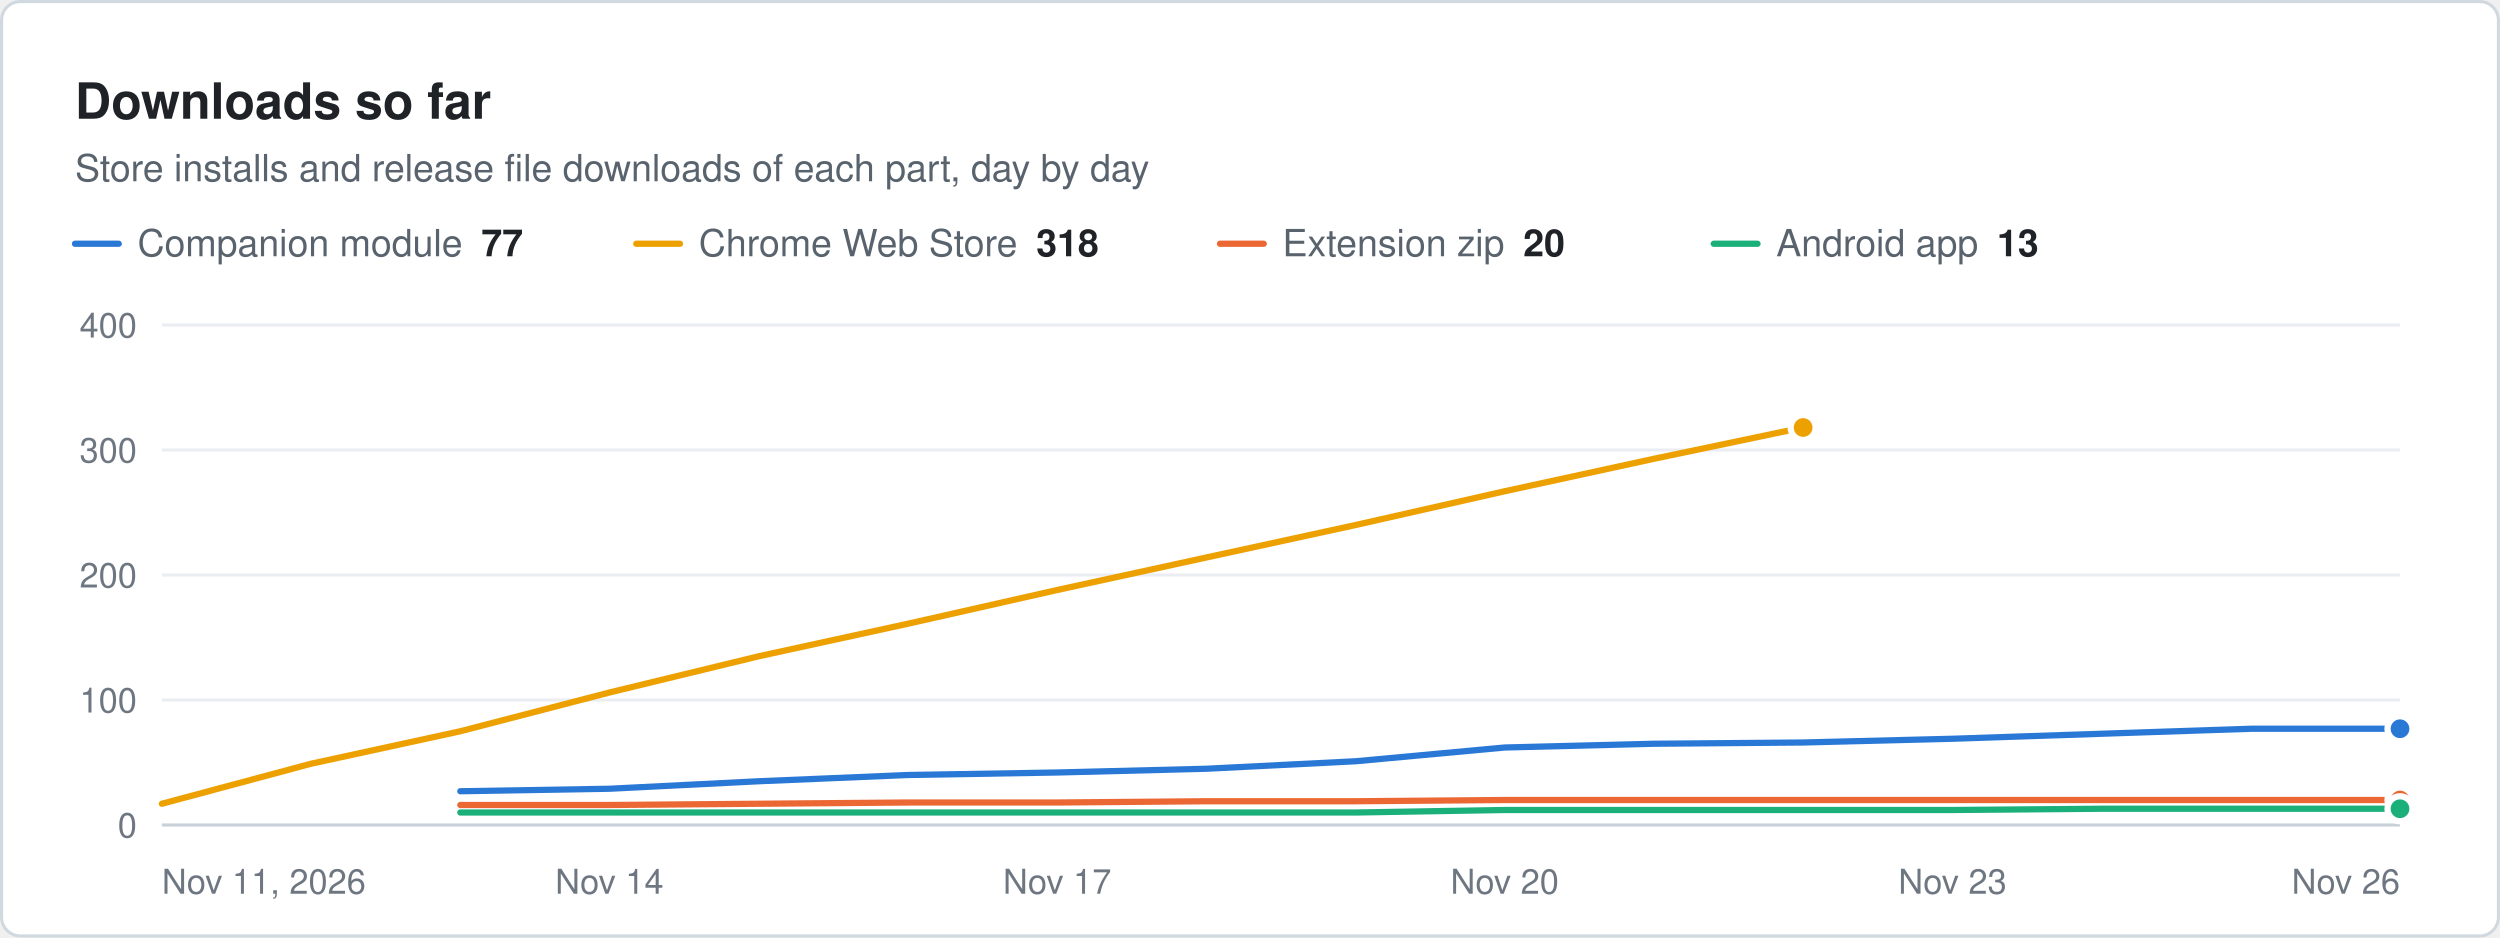
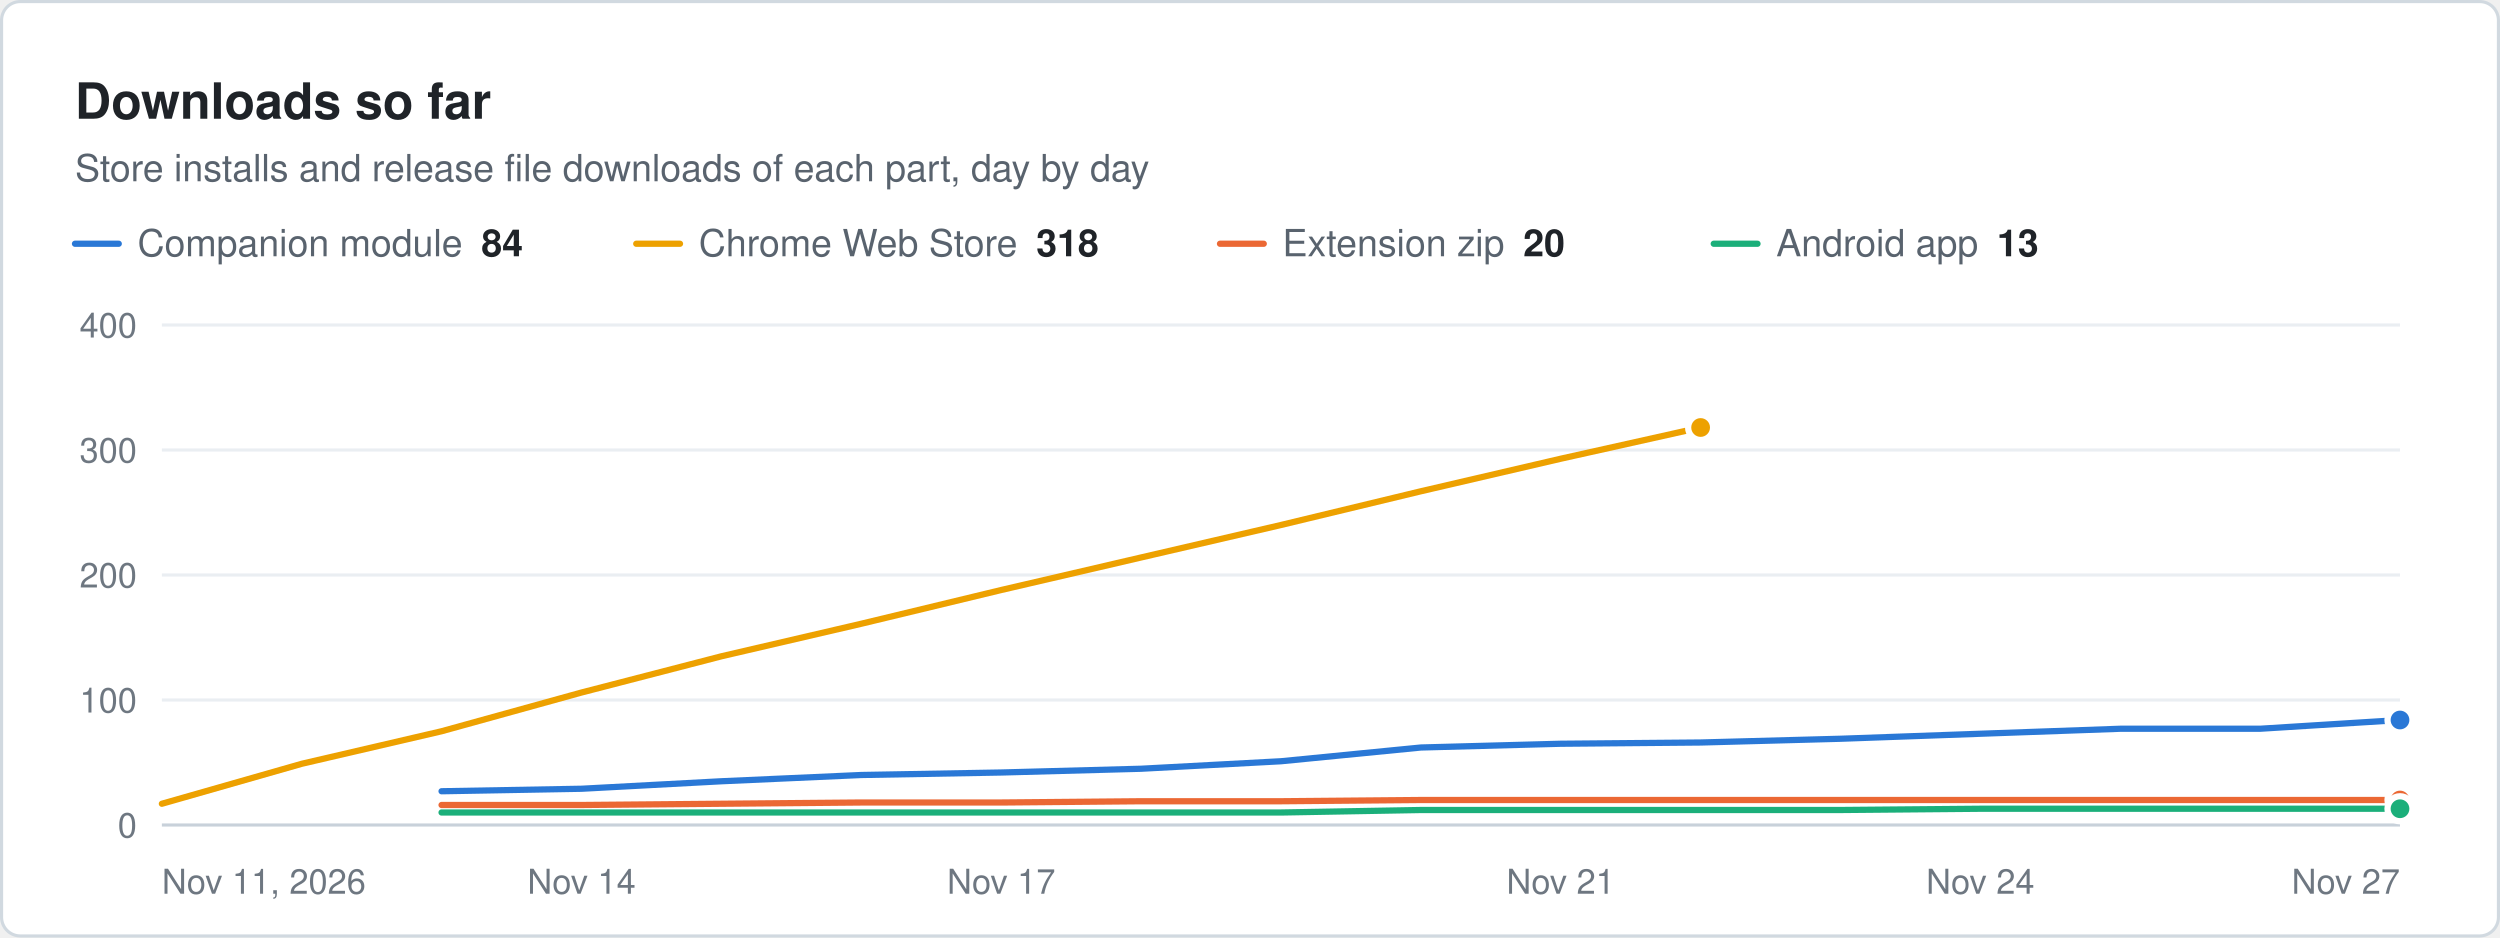
<svg xmlns="http://www.w3.org/2000/svg" width="800" height="300" viewBox="0 0 800 300" role="img" aria-label="Downloads so far. Store installs and release file downloads of each part, day by day" font-family="system-ui, -apple-system, &quot;Segoe UI&quot;, Helvetica, Arial, sans-serif">
  <rect x="0.5" y="0.5" width="799" height="299" rx="6" fill="#ffffff" stroke="#d1d9e0" />
  <text x="24" y="38" font-size="16" fill="#1f2328" font-weight="600">Downloads so far</text>
  <text x="24" y="58" font-size="12" fill="#59636e">Store installs and release file downloads of each part, day by day</text>
  <line x1="24" x2="38" y1="78" y2="78" stroke="#2a78d6" stroke-width="2" stroke-linecap="round" />
-   <text x="44" y="82" font-size="12" fill="#59636e">Companion module<tspan dx="6" font-weight="600" fill="#1f2328">77</tspan>
+   <text x="44" y="82" font-size="12" fill="#59636e">Companion module<tspan dx="6" font-weight="600" fill="#1f2328">84</tspan>
  </text>
  <line x1="203.6" x2="217.6" y1="78" y2="78" stroke="#eda100" stroke-width="2" stroke-linecap="round" />
  <text x="223.6" y="82" font-size="12" fill="#59636e">Chrome Web Store<tspan dx="6" font-weight="600" fill="#1f2328">318</tspan>
  </text>
  <line x1="390.4" x2="404.4" y1="78" y2="78" stroke="#eb6834" stroke-width="2" stroke-linecap="round" />
  <text x="410.4" y="82" font-size="12" fill="#59636e">Extension zip<tspan dx="6" font-weight="600" fill="#1f2328">20</tspan>
  </text>
  <line x1="548.4" x2="562.4" y1="78" y2="78" stroke="#1baf7a" stroke-width="2" stroke-linecap="round" />
  <text x="568.4" y="82" font-size="12" fill="#59636e">Android app<tspan dx="6" font-weight="600" fill="#1f2328">13</tspan>
  </text>
  <line x1="51.8" x2="768" y1="264" y2="264" stroke="#c8d1da" stroke-width="1" />
  <text x="43.8" y="268" font-size="11" fill="#6e7781" text-anchor="end">0</text>
  <line x1="51.8" x2="768" y1="224" y2="224" stroke="#eaeef2" stroke-width="1" />
  <text x="43.8" y="228" font-size="11" fill="#6e7781" text-anchor="end">100</text>
  <line x1="51.8" x2="768" y1="184" y2="184" stroke="#eaeef2" stroke-width="1" />
  <text x="43.8" y="188" font-size="11" fill="#6e7781" text-anchor="end">200</text>
  <line x1="51.8" x2="768" y1="144" y2="144" stroke="#eaeef2" stroke-width="1" />
  <text x="43.8" y="148" font-size="11" fill="#6e7781" text-anchor="end">300</text>
  <line x1="51.8" x2="768" y1="104" y2="104" stroke="#eaeef2" stroke-width="1" />
  <text x="43.8" y="108" font-size="11" fill="#6e7781" text-anchor="end">400</text>
  <text x="51.8" y="286" font-size="11" fill="#6e7781">Nov 11, 2026</text>
-   <text x="195" y="286" font-size="11" fill="#6e7781" text-anchor="middle">Nov 14</text>
-   <text x="338.3" y="286" font-size="11" fill="#6e7781" text-anchor="middle">Nov 17</text>
-   <text x="481.5" y="286" font-size="11" fill="#6e7781" text-anchor="middle">Nov 20</text>
-   <text x="624.8" y="286" font-size="11" fill="#6e7781" text-anchor="middle">Nov 23</text>
-   <text x="768" y="286" font-size="11" fill="#6e7781" text-anchor="end">Nov 26</text>
-   <path d="M147.3 253.2 L195 252.4 L242.8 250 L290.5 248 L338.3 247.2 L386 246 L433.8 243.6 L481.5 239.2 L529.3 238 L577 237.6 L624.8 236.4 L672.5 234.8 L720.3 233.2 L768 233.2" fill="none" stroke="#2a78d6" stroke-width="2" stroke-linejoin="round" stroke-linecap="round" />
-   <circle cx="768" cy="233.2" r="4" fill="#2a78d6" stroke="#ffffff" stroke-width="2" />
-   <path d="M51.8 257.2 L99.5 244.4 L147.3 234 L195 221.6 L242.8 210 L290.5 199.6 L338.3 188.8 L386 178.4 L433.8 168 L481.5 157.2 L529.3 146.8 L577 136.8" fill="none" stroke="#eda100" stroke-width="2" stroke-linejoin="round" stroke-linecap="round" />
-   <circle cx="577" cy="136.8" r="4" fill="#eda100" stroke="#ffffff" stroke-width="2" />
-   <path d="M147.3 257.6 L195 257.6 L242.8 257.2 L290.5 256.8 L338.3 256.8 L386 256.4 L433.8 256.4 L481.5 256 L529.3 256 L577 256 L624.8 256 L672.5 256 L720.3 256 L768 256" fill="none" stroke="#eb6834" stroke-width="2" stroke-linejoin="round" stroke-linecap="round" />
+   <text x="186.1" y="286" font-size="11" fill="#6e7781" text-anchor="middle">Nov 14</text>
+   <text x="320.4" y="286" font-size="11" fill="#6e7781" text-anchor="middle">Nov 17</text>
+   <text x="499.4" y="286" font-size="11" fill="#6e7781" text-anchor="middle">Nov 21</text>
+   <text x="633.7" y="286" font-size="11" fill="#6e7781" text-anchor="middle">Nov 24</text>
+   <text x="768" y="286" font-size="11" fill="#6e7781" text-anchor="end">Nov 27</text>
+   <path d="M141.3 253.2 L186.1 252.4 L230.9 250 L275.6 248 L320.4 247.2 L365.1 246 L409.9 243.6 L454.7 239.2 L499.4 238 L544.2 237.6 L589 236.4 L633.7 234.8 L678.5 233.2 L723.2 233.2 L768 230.4" fill="none" stroke="#2a78d6" stroke-width="2" stroke-linejoin="round" stroke-linecap="round" />
+   <circle cx="768" cy="230.4" r="4" fill="#2a78d6" stroke="#ffffff" stroke-width="2" />
+   <path d="M51.8 257.2 L96.6 244.4 L141.3 234 L186.1 221.6 L230.9 210 L275.6 199.6 L320.4 188.8 L365.1 178.4 L409.9 168 L454.7 157.2 L499.4 146.8 L544.2 136.8" fill="none" stroke="#eda100" stroke-width="2" stroke-linejoin="round" stroke-linecap="round" />
+   <circle cx="544.2" cy="136.8" r="4" fill="#eda100" stroke="#ffffff" stroke-width="2" />
+   <path d="M141.3 257.6 L186.1 257.6 L230.9 257.2 L275.6 256.8 L320.4 256.8 L365.1 256.4 L409.9 256.4 L454.7 256 L499.4 256 L544.2 256 L589 256 L633.7 256 L678.5 256 L723.2 256 L768 256" fill="none" stroke="#eb6834" stroke-width="2" stroke-linejoin="round" stroke-linecap="round" />
  <circle cx="768" cy="256" r="4" fill="#eb6834" stroke="#ffffff" stroke-width="2" />
-   <path d="M147.3 260 L195 260 L242.8 260 L290.5 260 L338.3 260 L386 260 L433.8 260 L481.5 259.2 L529.3 259.2 L577 259.2 L624.8 259.2 L672.5 258.8 L720.3 258.8 L768 258.8" fill="none" stroke="#1baf7a" stroke-width="2" stroke-linejoin="round" stroke-linecap="round" />
+   <path d="M141.3 260 L186.1 260 L230.9 260 L275.6 260 L320.4 260 L365.1 260 L409.9 260 L454.7 259.2 L499.4 259.2 L544.2 259.2 L589 259.2 L633.7 258.8 L678.5 258.8 L723.2 258.8 L768 258.8" fill="none" stroke="#1baf7a" stroke-width="2" stroke-linejoin="round" stroke-linecap="round" />
  <circle cx="768" cy="258.8" r="4" fill="#1baf7a" stroke="#ffffff" stroke-width="2" />
</svg>
